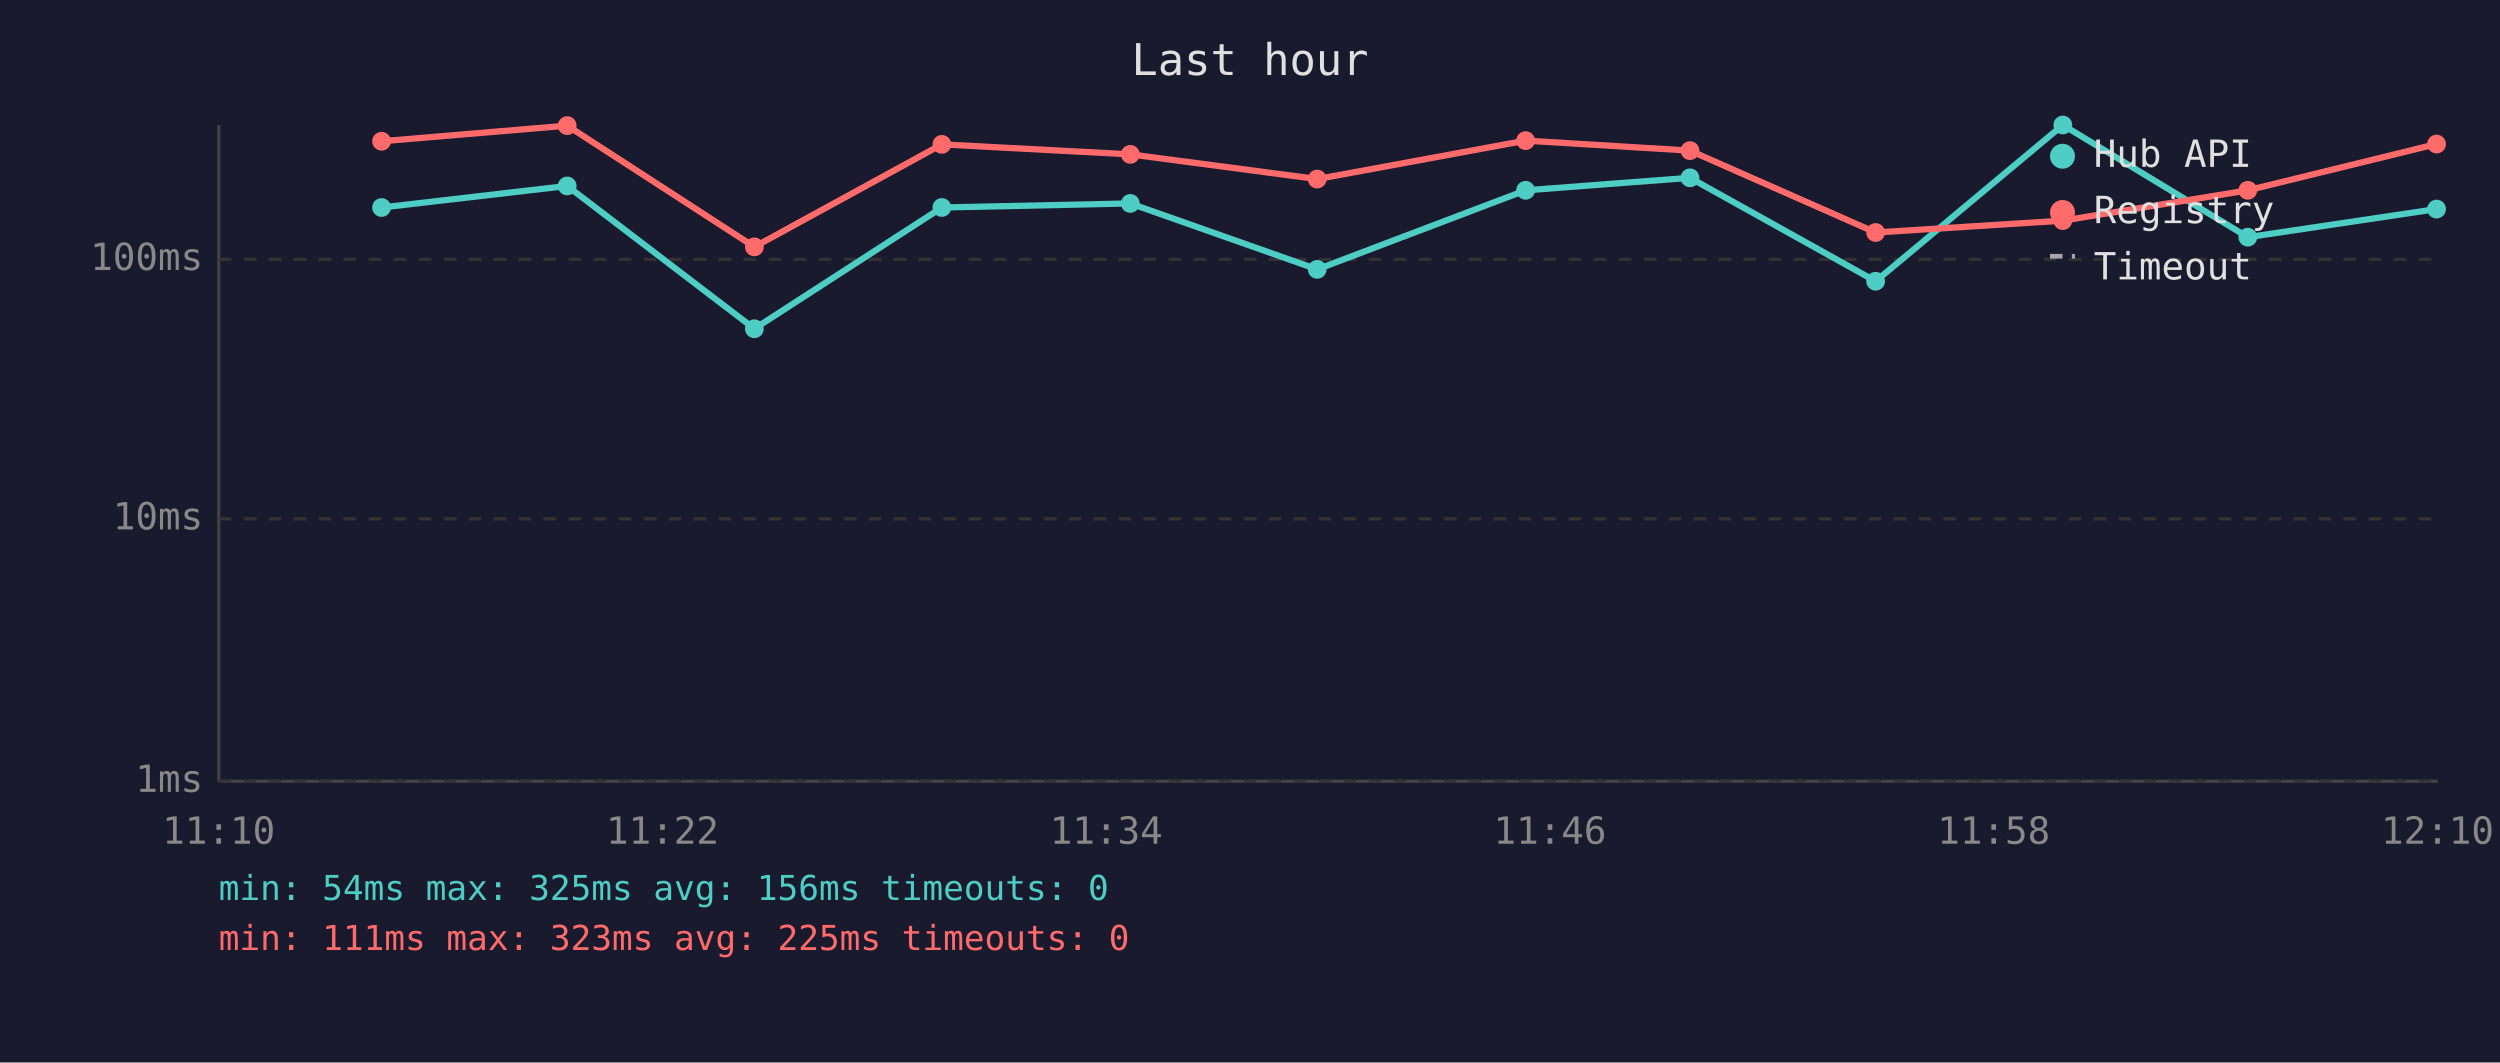
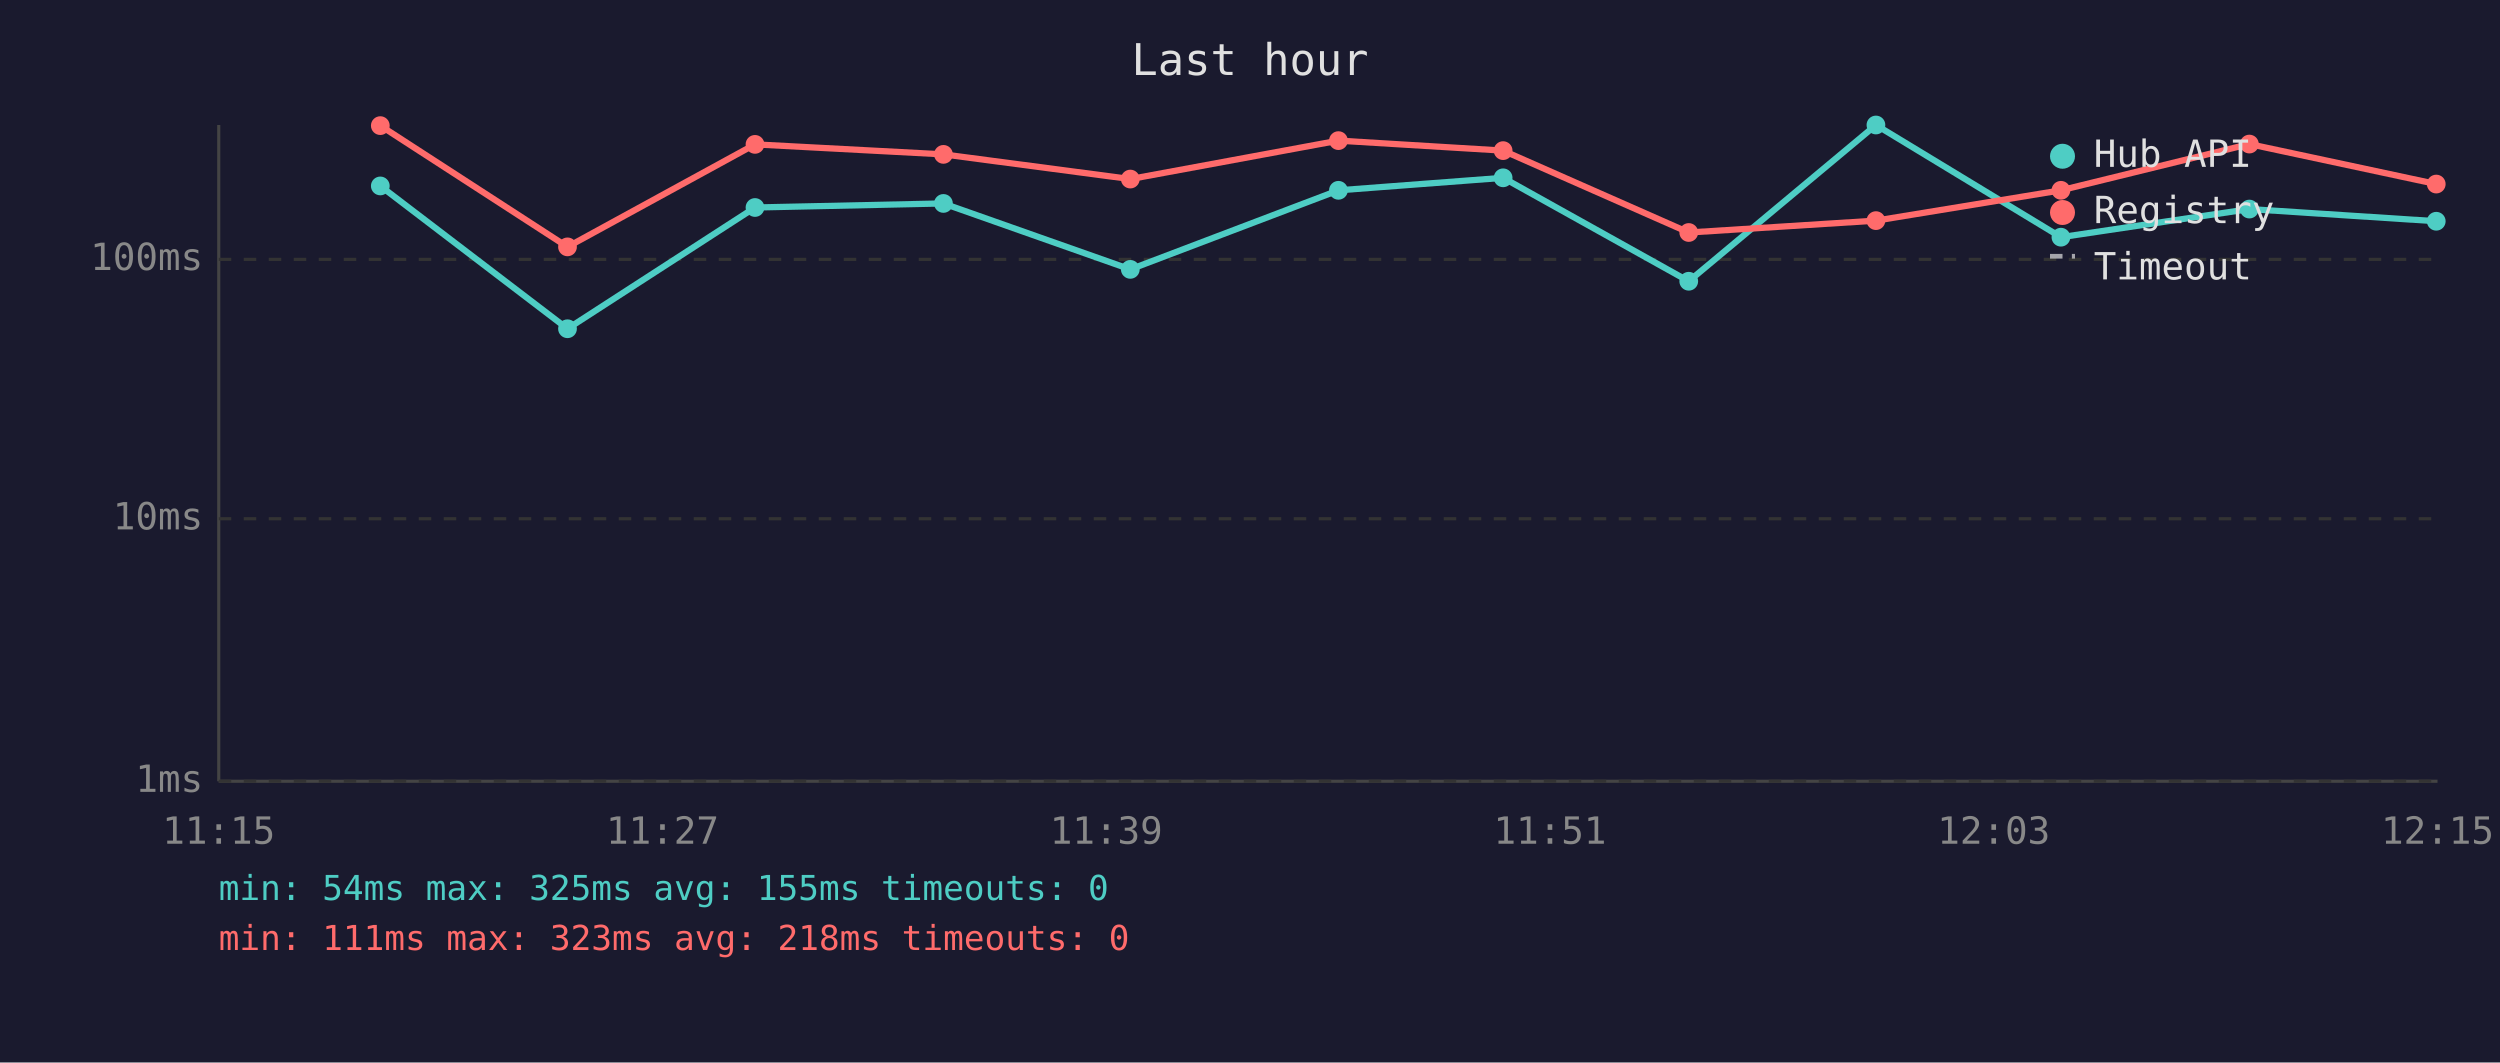
<svg xmlns="http://www.w3.org/2000/svg" viewBox="0 0 800 340" font-family="monospace" font-size="12">
  <rect width="800" height="340" fill="#1a1a2e" />
  <text x="400" y="24" fill="#e0e0e0" font-size="14" text-anchor="middle">Last hour</text>
  <line x1="70" y1="40" x2="70" y2="250" stroke="#444" stroke-width="1" />
  <line x1="70" y1="250" x2="780" y2="250" stroke="#444" stroke-width="1" />
  <line x1="70" y1="250" x2="780" y2="250" stroke="#333" stroke-width="1" stroke-dasharray="4" />
  <text x="65" y="250" fill="#888" text-anchor="end" dominant-baseline="middle">1ms</text>
  <line x1="70" y1="166" x2="780" y2="166" stroke="#333" stroke-width="1" stroke-dasharray="4" />
  <text x="65" y="166" fill="#888" text-anchor="end" dominant-baseline="middle">10ms</text>
  <line x1="70" y1="83" x2="780" y2="83" stroke="#333" stroke-width="1" stroke-dasharray="4" />
  <text x="65" y="83" fill="#888" text-anchor="end" dominant-baseline="middle">100ms</text>
-   <text x="70" y="270" fill="#888" text-anchor="middle">11:10</text>
-   <text x="212" y="270" fill="#888" text-anchor="middle">11:22</text>
-   <text x="354" y="270" fill="#888" text-anchor="middle">11:34</text>
-   <text x="496" y="270" fill="#888" text-anchor="middle">11:46</text>
-   <text x="638" y="270" fill="#888" text-anchor="middle">11:58</text>
-   <text x="780" y="270" fill="#888" text-anchor="middle">12:10</text>
-   <polyline points="122.1,66.4 181.5,59.5 241.4,105.2 301.4,66.4 361.7,65.1 421.5,86.2 488.2,60.9 540.8,56.9 600.2,90.0 660.1,40.0 719.3,75.9 779.7,66.9" fill="none" stroke="#4ecdc4" stroke-width="2" opacity="1" />
-   <circle cx="122.1" cy="66.4" r="3" fill="#4ecdc4" />
-   <circle cx="181.5" cy="59.5" r="3" fill="#4ecdc4" />
-   <circle cx="241.4" cy="105.2" r="3" fill="#4ecdc4" />
-   <circle cx="301.4" cy="66.4" r="3" fill="#4ecdc4" />
-   <circle cx="361.7" cy="65.1" r="3" fill="#4ecdc4" />
-   <circle cx="421.5" cy="86.2" r="3" fill="#4ecdc4" />
-   <circle cx="488.2" cy="60.9" r="3" fill="#4ecdc4" />
-   <circle cx="540.8" cy="56.9" r="3" fill="#4ecdc4" />
-   <circle cx="600.2" cy="90.0" r="3" fill="#4ecdc4" />
-   <circle cx="660.1" cy="40.0" r="3" fill="#4ecdc4" />
-   <circle cx="719.3" cy="75.9" r="3" fill="#4ecdc4" />
-   <circle cx="779.7" cy="66.9" r="3" fill="#4ecdc4" />
-   <polyline points="122.1,45.2 181.5,40.2 241.4,79.0 301.4,46.2 361.7,49.4 421.5,57.3 488.2,45.0 540.8,48.2 600.2,74.4 660.1,70.6 719.3,60.9 779.7,46.1" fill="none" stroke="#ff6b6b" stroke-width="2" opacity="1" />
-   <circle cx="122.1" cy="45.2" r="3" fill="#ff6b6b" />
-   <circle cx="181.5" cy="40.2" r="3" fill="#ff6b6b" />
-   <circle cx="241.4" cy="79.0" r="3" fill="#ff6b6b" />
-   <circle cx="301.4" cy="46.2" r="3" fill="#ff6b6b" />
-   <circle cx="361.7" cy="49.4" r="3" fill="#ff6b6b" />
-   <circle cx="421.5" cy="57.3" r="3" fill="#ff6b6b" />
-   <circle cx="488.2" cy="45.0" r="3" fill="#ff6b6b" />
-   <circle cx="540.8" cy="48.2" r="3" fill="#ff6b6b" />
-   <circle cx="600.2" cy="74.4" r="3" fill="#ff6b6b" />
-   <circle cx="660.1" cy="70.6" r="3" fill="#ff6b6b" />
-   <circle cx="719.3" cy="60.9" r="3" fill="#ff6b6b" />
-   <circle cx="779.7" cy="46.1" r="3" fill="#ff6b6b" />
+   <text x="70" y="270" fill="#888" text-anchor="middle">11:15</text>
+   <text x="212" y="270" fill="#888" text-anchor="middle">11:27</text>
+   <text x="354" y="270" fill="#888" text-anchor="middle">11:39</text>
+   <text x="496" y="270" fill="#888" text-anchor="middle">11:51</text>
+   <text x="638" y="270" fill="#888" text-anchor="middle">12:03</text>
+   <text x="780" y="270" fill="#888" text-anchor="middle">12:15</text>
+   <polyline points="121.7,59.5 181.6,105.2 241.6,66.4 301.9,65.1 361.7,86.2 428.3,60.9 481.0,56.9 540.4,90.0 600.3,40.0 659.5,75.9 719.8,66.9 779.6,70.8" fill="none" stroke="#4ecdc4" stroke-width="2" opacity="1" />
+   <circle cx="121.7" cy="59.5" r="3" fill="#4ecdc4" />
+   <circle cx="181.6" cy="105.2" r="3" fill="#4ecdc4" />
+   <circle cx="241.6" cy="66.4" r="3" fill="#4ecdc4" />
+   <circle cx="301.9" cy="65.1" r="3" fill="#4ecdc4" />
+   <circle cx="361.7" cy="86.2" r="3" fill="#4ecdc4" />
+   <circle cx="428.3" cy="60.9" r="3" fill="#4ecdc4" />
+   <circle cx="481.0" cy="56.9" r="3" fill="#4ecdc4" />
+   <circle cx="540.4" cy="90.0" r="3" fill="#4ecdc4" />
+   <circle cx="600.3" cy="40.0" r="3" fill="#4ecdc4" />
+   <circle cx="659.5" cy="75.9" r="3" fill="#4ecdc4" />
+   <circle cx="719.8" cy="66.9" r="3" fill="#4ecdc4" />
+   <circle cx="779.6" cy="70.8" r="3" fill="#4ecdc4" />
+   <polyline points="121.7,40.2 181.6,79.0 241.6,46.2 301.9,49.4 361.7,57.3 428.3,45.0 481.0,48.2 540.4,74.4 600.3,70.6 659.5,60.9 719.8,46.1 779.6,58.9" fill="none" stroke="#ff6b6b" stroke-width="2" opacity="1" />
+   <circle cx="121.7" cy="40.2" r="3" fill="#ff6b6b" />
+   <circle cx="181.6" cy="79.0" r="3" fill="#ff6b6b" />
+   <circle cx="241.6" cy="46.2" r="3" fill="#ff6b6b" />
+   <circle cx="301.9" cy="49.4" r="3" fill="#ff6b6b" />
+   <circle cx="361.7" cy="57.3" r="3" fill="#ff6b6b" />
+   <circle cx="428.3" cy="45.0" r="3" fill="#ff6b6b" />
+   <circle cx="481.0" cy="48.2" r="3" fill="#ff6b6b" />
+   <circle cx="540.4" cy="74.4" r="3" fill="#ff6b6b" />
+   <circle cx="600.3" cy="70.6" r="3" fill="#ff6b6b" />
+   <circle cx="659.5" cy="60.9" r="3" fill="#ff6b6b" />
+   <circle cx="719.8" cy="46.1" r="3" fill="#ff6b6b" />
+   <circle cx="779.6" cy="58.9" r="3" fill="#ff6b6b" />
  <circle cx="660" cy="50" r="4" fill="#4ecdc4" />
  <text x="670" y="50" fill="#e0e0e0" dominant-baseline="middle">Hub API</text>
  <circle cx="660" cy="68" r="4" fill="#ff6b6b" />
  <text x="670" y="68" fill="#e0e0e0" dominant-baseline="middle">Registry</text>
  <line x1="656" y1="82" x2="664" y2="82" stroke="#e0e0e0" stroke-width="1.5" stroke-dasharray="4,3" opacity="0.7" />
  <text x="670" y="86" fill="#e0e0e0" dominant-baseline="middle">Timeout</text>
-   <text x="70" y="288" fill="#4ecdc4" font-size="11">min: 54ms  max: 325ms  avg: 156ms  timeouts: 0</text>
-   <text x="70" y="304" fill="#ff6b6b" font-size="11">min: 111ms  max: 323ms  avg: 225ms  timeouts: 0</text>
+   <text x="70" y="288" fill="#4ecdc4" font-size="11">min: 54ms  max: 325ms  avg: 155ms  timeouts: 0</text>
+   <text x="70" y="304" fill="#ff6b6b" font-size="11">min: 111ms  max: 323ms  avg: 218ms  timeouts: 0</text>
</svg>
